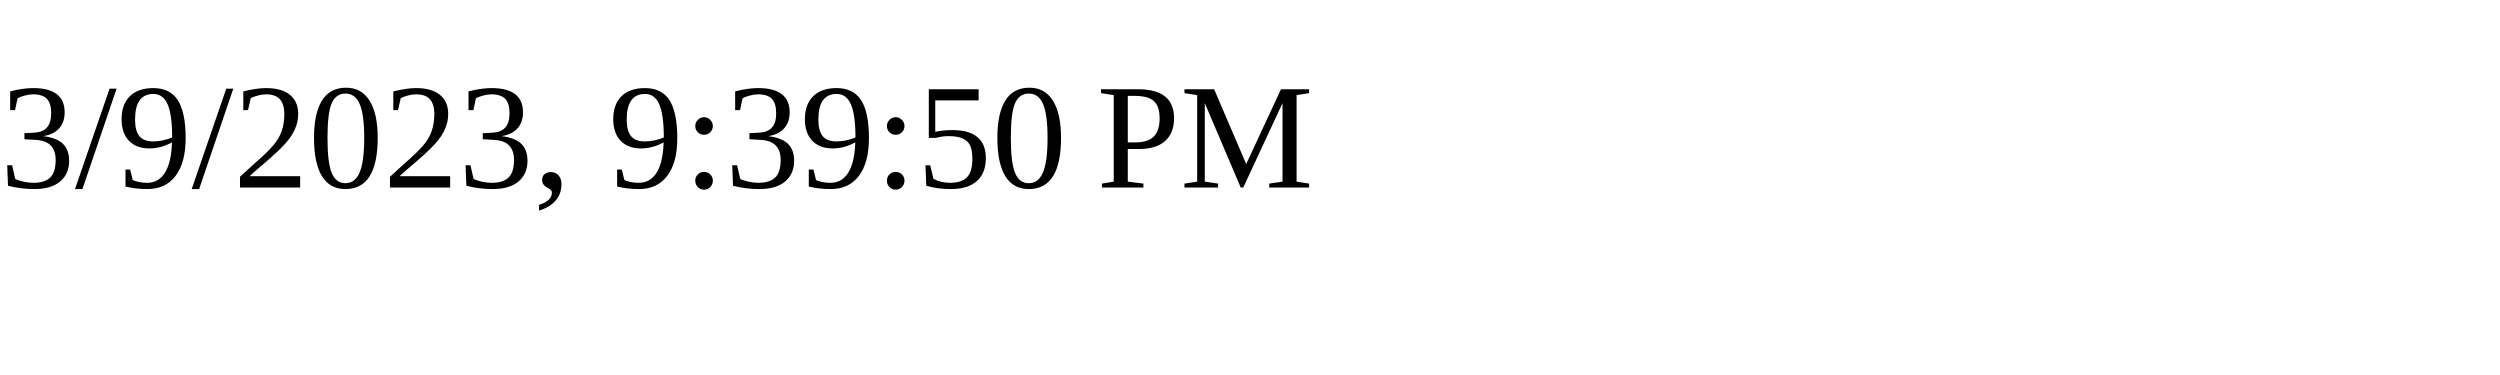
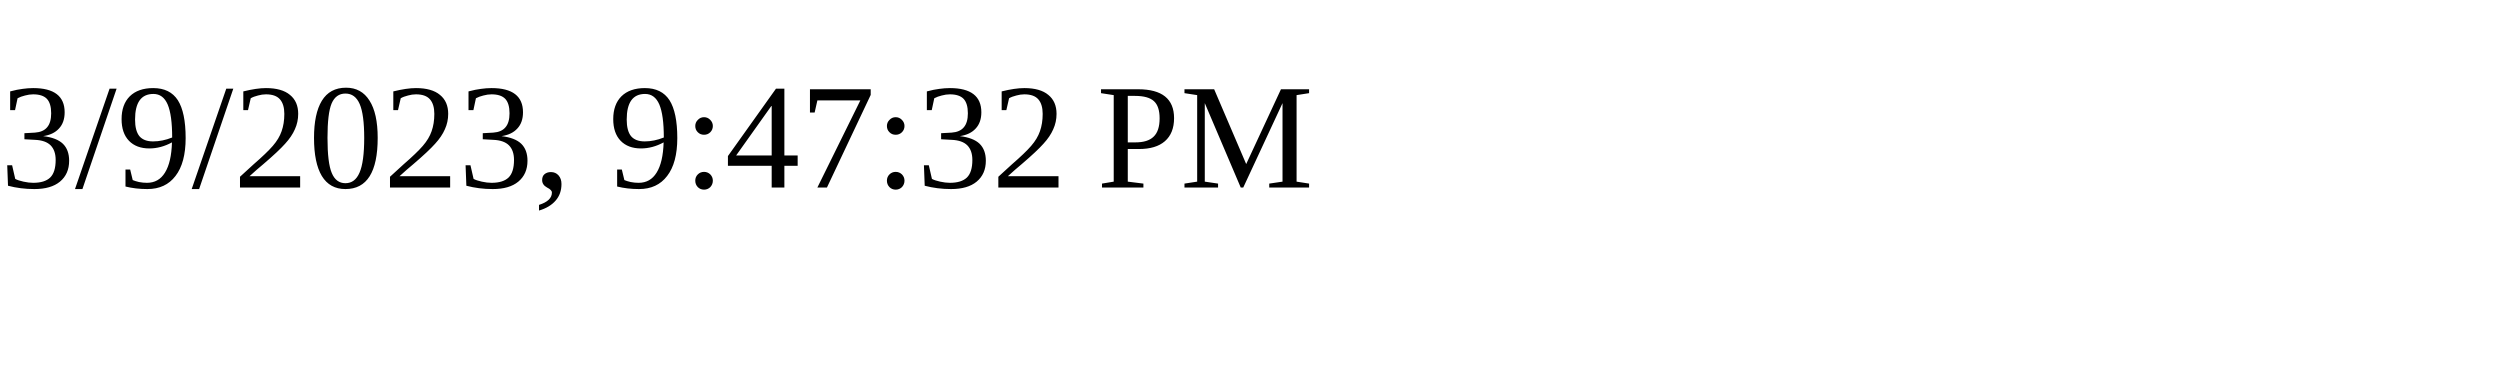
<svg xmlns="http://www.w3.org/2000/svg" height="30" width="200">
-   <text x="0" y="15">3/9/2023, 9:39:50 PM</text>
+   <text x="0" y="15">3/9/2023, 9:47:32 PM</text>
</svg>
